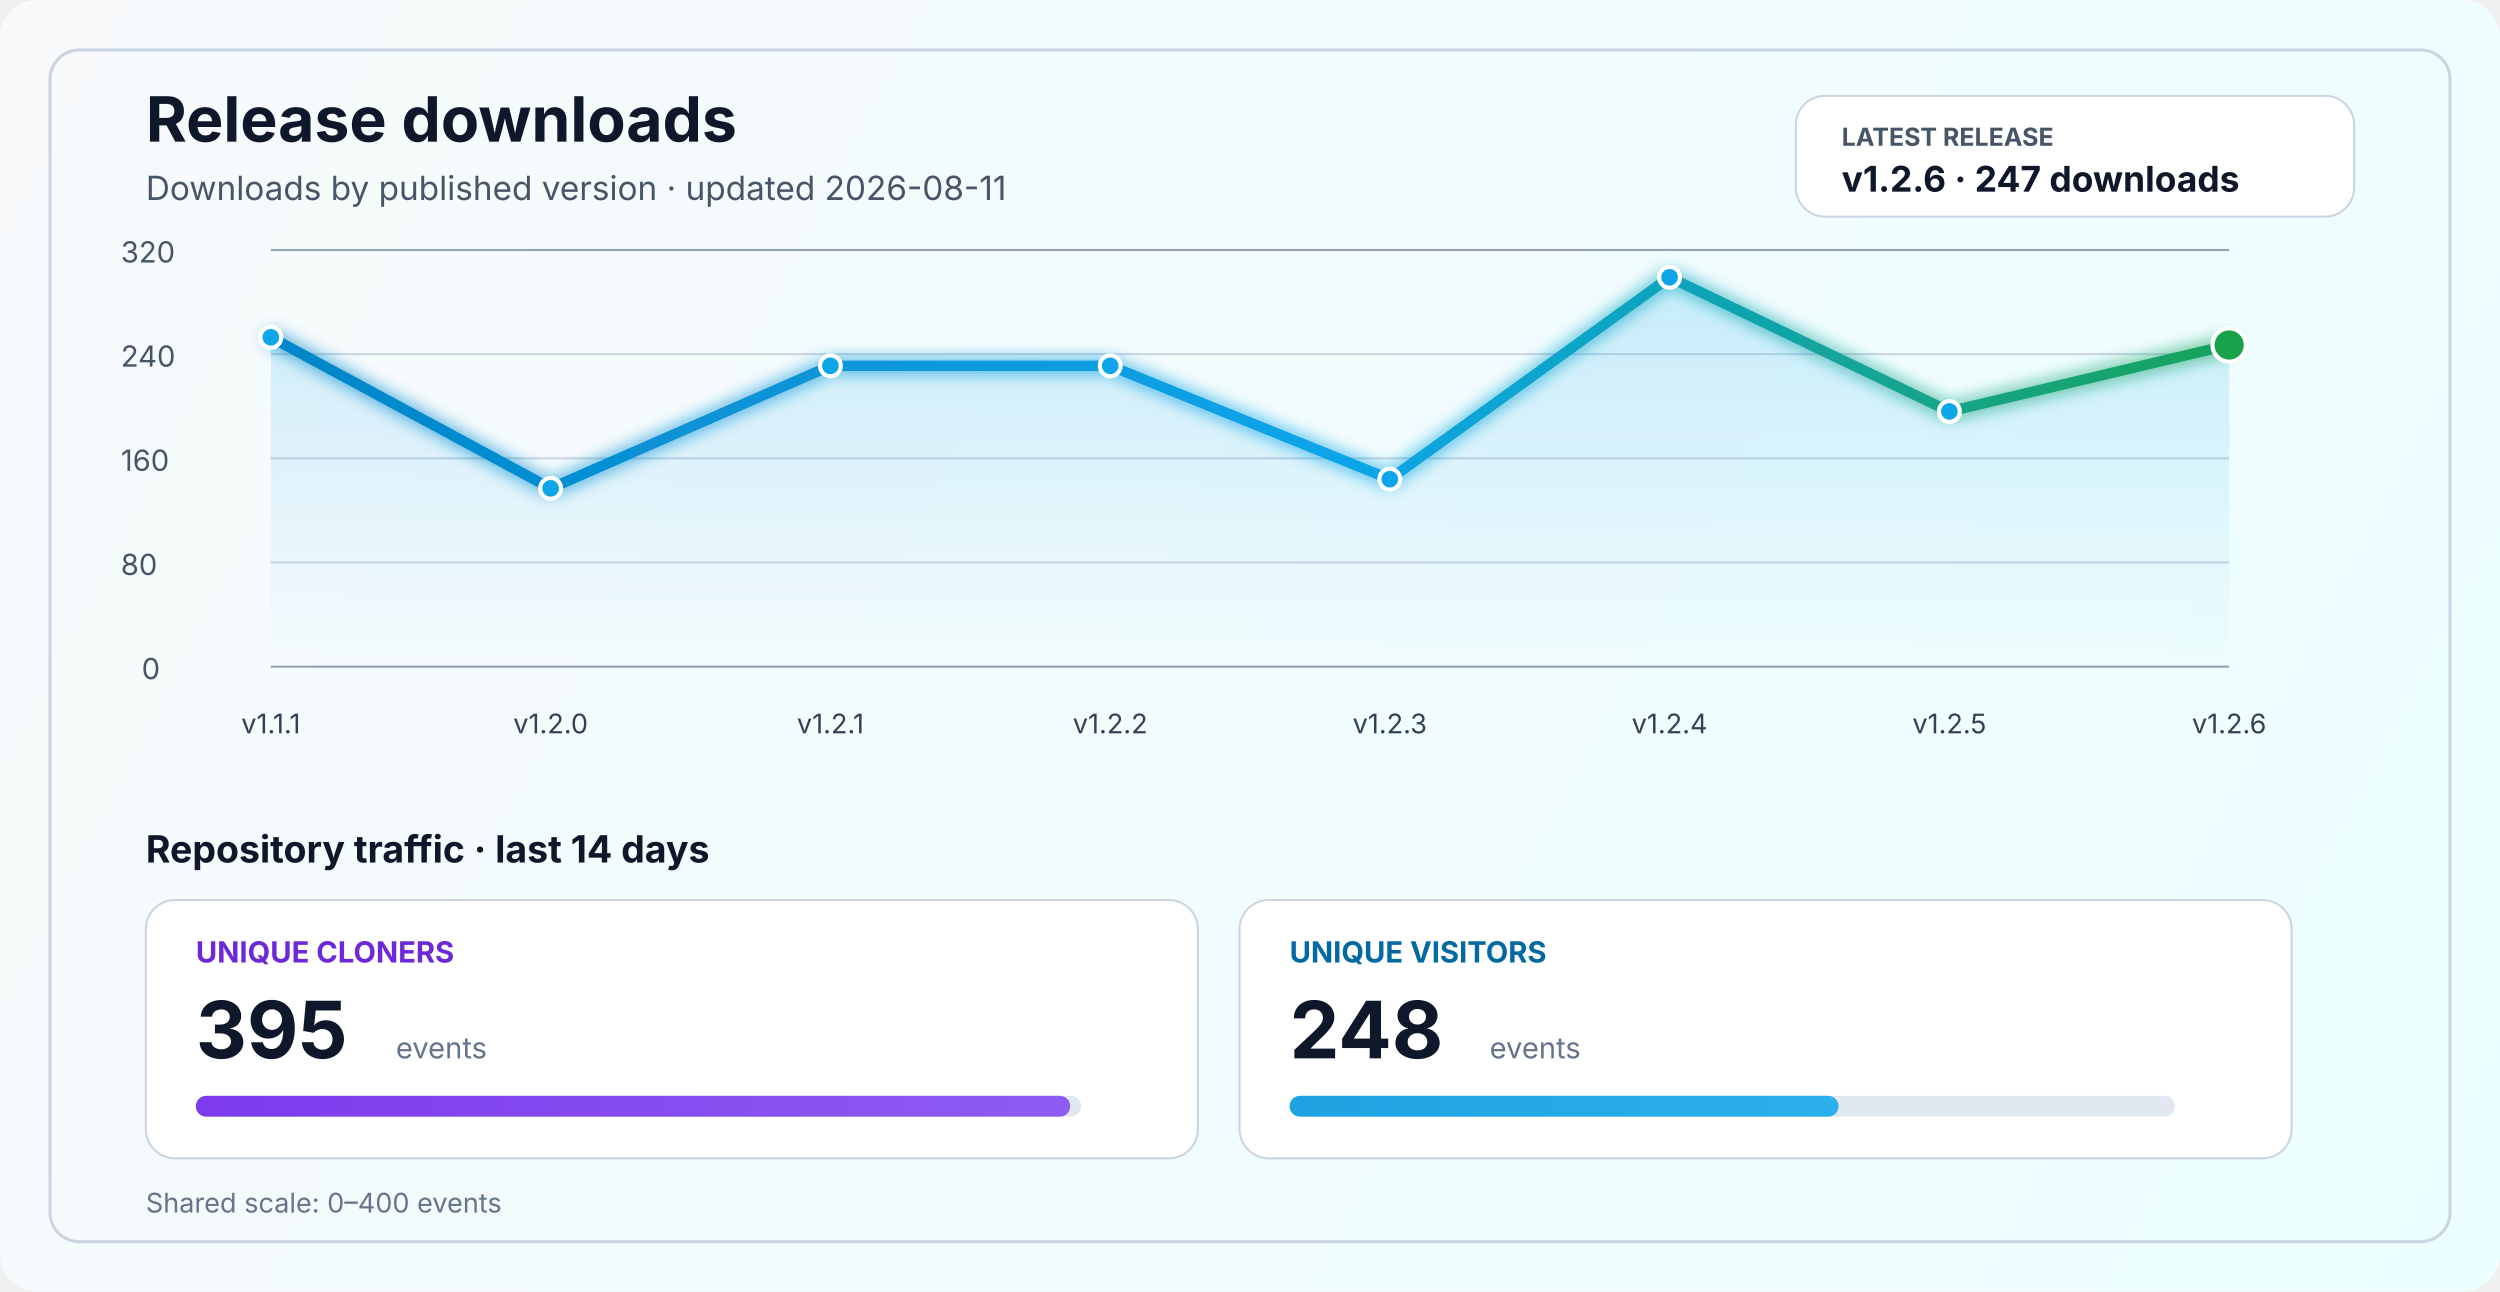
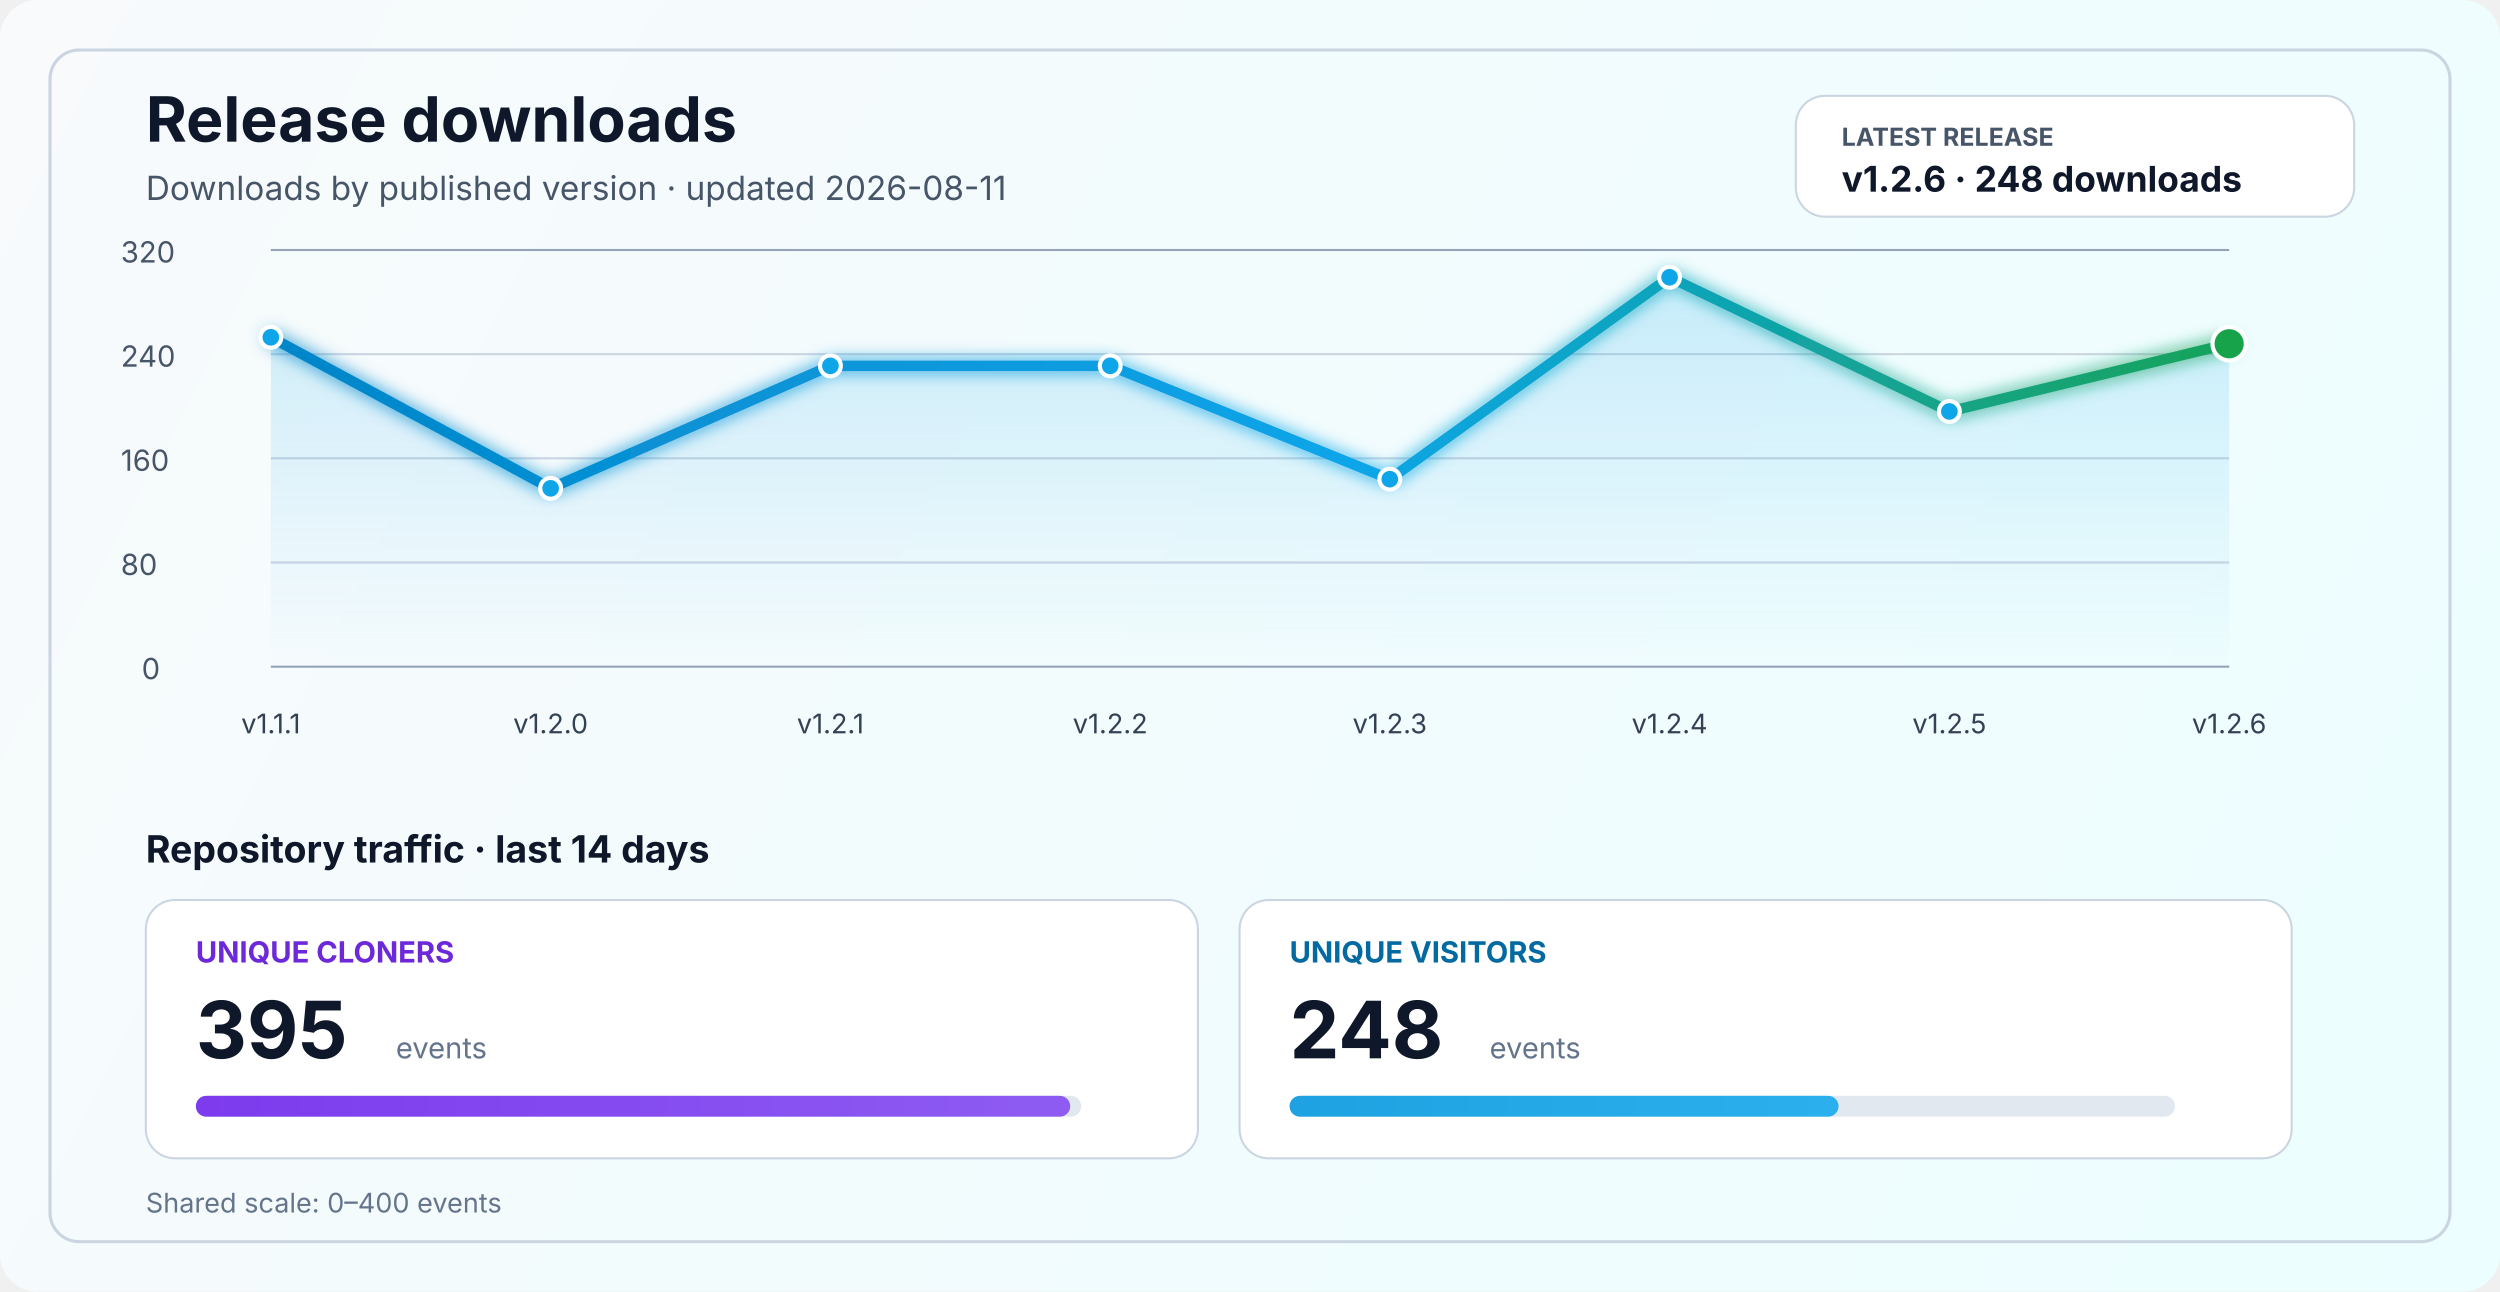
<svg xmlns="http://www.w3.org/2000/svg" width="1200" height="620" viewBox="0 0 1200 620" fill="none" role="img" aria-labelledby="title desc">
  <defs>
    <linearGradient id="bg" x1="0" y1="0" x2="1200" y2="620" gradientUnits="userSpaceOnUse">
      <stop stop-color="#F8FAFC" />
      <stop offset="1" stop-color="#ECFEFF" />
    </linearGradient>
    <linearGradient id="line" x1="130" y1="86" x2="1070" y2="340" gradientUnits="userSpaceOnUse">
      <stop stop-color="#0284C7" />
      <stop offset="0.55" stop-color="#0EA5E9" />
      <stop offset="1" stop-color="#16A34A" />
    </linearGradient>
    <linearGradient id="area" x1="0" y1="120" x2="0" y2="320" gradientUnits="userSpaceOnUse">
      <stop stop-color="#0EA5E9" stop-opacity="0.20" />
      <stop offset="1" stop-color="#0EA5E9" stop-opacity="0" />
    </linearGradient>
    <linearGradient id="cloneFill" x1="86" y1="450" x2="1110" y2="450" gradientUnits="userSpaceOnUse">
      <stop stop-color="#7C3AED" />
      <stop offset="1" stop-color="#A78BFA" />
    </linearGradient>
    <linearGradient id="viewFill" x1="86" y1="482" x2="1110" y2="482" gradientUnits="userSpaceOnUse">
      <stop stop-color="#0284C7" />
      <stop offset="1" stop-color="#38BDF8" />
    </linearGradient>
    <filter id="glow" x="-50%" y="-50%" width="200%" height="200%">
      <feGaussianBlur stdDeviation="4" result="blur" />
      <feMerge>
        <feMergeNode in="blur" />
        <feMergeNode in="SourceGraphic" />
      </feMerge>
    </filter>
  </defs>
  <rect width="1200" height="620" rx="18" fill="url(#bg)" />
  <rect x="24" y="24" width="1152" height="572" rx="14" stroke="#CBD5E1" stroke-width="1.5" />
  <text x="70" y="68" fill="#0F172A" font-size="30" font-family="SF Pro Display, -apple-system, BlinkMacSystemFont, Segoe UI, sans-serif" font-weight="700">Release downloads</text>
  <text x="70" y="96" fill="#475569" font-size="16" font-family="SF Pro Text, -apple-system, BlinkMacSystemFont, Segoe UI, sans-serif">Downloads by published version · updated 2026-08-11</text>
  <rect x="862" y="46" width="268" height="58" rx="14" fill="#FFFFFF" stroke="#CBD5E1" stroke-width="1" />
  <text x="884" y="70" fill="#475569" font-size="12" font-family="SF Pro Text, -apple-system, BlinkMacSystemFont, Segoe UI, sans-serif" font-weight="700">LATEST RELEASE</text>
-   <text x="884" y="92" fill="#0F172A" font-size="17" font-family="SF Pro Text, -apple-system, BlinkMacSystemFont, Segoe UI, sans-serif" font-weight="700">v1.2.6 · 247 downloads</text>
+   <text x="884" y="92" fill="#0F172A" font-size="17" font-family="SF Pro Text, -apple-system, BlinkMacSystemFont, Segoe UI, sans-serif" font-weight="700">v1.2.6 · 248 downloads</text>
  <line x1="130" y1="320.0" x2="1070" y2="320.0" stroke="#94A3B8" stroke-width="1" />
  <line x1="130" y1="270.0" x2="1070" y2="270.0" stroke="#CBD5E1" stroke-width="1" />
  <line x1="130" y1="220.0" x2="1070" y2="220.0" stroke="#CBD5E1" stroke-width="1" />
  <line x1="130" y1="170.0" x2="1070" y2="170.0" stroke="#CBD5E1" stroke-width="1" />
  <line x1="130" y1="120.0" x2="1070" y2="120.0" stroke="#94A3B8" stroke-width="1" />
  <text x="68" y="326.0" fill="#475569" font-size="14" font-family="SF Pro Text, -apple-system, BlinkMacSystemFont, Segoe UI, sans-serif">0</text>
  <text x="58" y="276.0" fill="#475569" font-size="14" font-family="SF Pro Text, -apple-system, BlinkMacSystemFont, Segoe UI, sans-serif">80</text>
  <text x="58" y="226.0" fill="#475569" font-size="14" font-family="SF Pro Text, -apple-system, BlinkMacSystemFont, Segoe UI, sans-serif">160</text>
  <text x="58" y="176.0" fill="#475569" font-size="14" font-family="SF Pro Text, -apple-system, BlinkMacSystemFont, Segoe UI, sans-serif">240</text>
  <text x="58" y="126.0" fill="#475569" font-size="14" font-family="SF Pro Text, -apple-system, BlinkMacSystemFont, Segoe UI, sans-serif">320</text>
-   <path d="M 130.0 161.9 L 264.3 234.4 L 398.6 175.6 L 532.9 175.6 L 667.1 230.0 L 801.4 133.1 L 935.7 197.5 L 1070.0 165.6 L 1070 320 L 130 320 Z" fill="url(#area)" />
-   <polyline points="130.0,161.9 264.3,234.4 398.6,175.6 532.9,175.6 667.1,230.0 801.4,133.1 935.7,197.5 1070.0,165.6" fill="none" stroke="url(#line)" stroke-width="5" stroke-linecap="round" stroke-linejoin="round" filter="url(#glow)" />
+   <path d="M 130.0 161.9 L 264.3 234.4 L 398.6 175.6 L 532.9 175.6 L 667.1 230.0 L 801.4 133.1 L 935.7 197.5 L 1070.0 165.0 L 1070 320 L 130 320 Z" fill="url(#area)" />
+   <polyline points="130.0,161.9 264.3,234.4 398.6,175.6 532.9,175.6 667.1,230.0 801.4,133.1 935.7,197.5 1070.0,165.0" fill="none" stroke="url(#line)" stroke-width="5" stroke-linecap="round" stroke-linejoin="round" filter="url(#glow)" />
  <circle cx="130.0" cy="161.9" r="5" fill="#0EA5E9" stroke="#FFFFFF" stroke-width="2" />
  <circle cx="264.3" cy="234.4" r="5" fill="#0EA5E9" stroke="#FFFFFF" stroke-width="2" />
  <circle cx="398.6" cy="175.6" r="5" fill="#0EA5E9" stroke="#FFFFFF" stroke-width="2" />
  <circle cx="532.9" cy="175.6" r="5" fill="#0EA5E9" stroke="#FFFFFF" stroke-width="2" />
  <circle cx="667.1" cy="230.0" r="5" fill="#0EA5E9" stroke="#FFFFFF" stroke-width="2" />
  <circle cx="801.4" cy="133.1" r="5" fill="#0EA5E9" stroke="#FFFFFF" stroke-width="2" />
  <circle cx="935.7" cy="197.5" r="5" fill="#0EA5E9" stroke="#FFFFFF" stroke-width="2" />
-   <circle cx="1070.0" cy="165.6" r="8" fill="#16A34A" stroke="#FFFFFF" stroke-width="2" />
+   <circle cx="1070.0" cy="165.0" r="8" fill="#16A34A" stroke="#FFFFFF" stroke-width="2" />
  <text x="130.0" y="352" text-anchor="middle" fill="#334155" font-size="13" font-family="SF Pro Text, -apple-system, BlinkMacSystemFont, Segoe UI, sans-serif">v1.1.1</text>
  <text x="264.3" y="352" text-anchor="middle" fill="#334155" font-size="13" font-family="SF Pro Text, -apple-system, BlinkMacSystemFont, Segoe UI, sans-serif">v1.2.0</text>
  <text x="398.6" y="352" text-anchor="middle" fill="#334155" font-size="13" font-family="SF Pro Text, -apple-system, BlinkMacSystemFont, Segoe UI, sans-serif">v1.2.1</text>
  <text x="532.9" y="352" text-anchor="middle" fill="#334155" font-size="13" font-family="SF Pro Text, -apple-system, BlinkMacSystemFont, Segoe UI, sans-serif">v1.2.2</text>
  <text x="667.1" y="352" text-anchor="middle" fill="#334155" font-size="13" font-family="SF Pro Text, -apple-system, BlinkMacSystemFont, Segoe UI, sans-serif">v1.2.3</text>
  <text x="801.4" y="352" text-anchor="middle" fill="#334155" font-size="13" font-family="SF Pro Text, -apple-system, BlinkMacSystemFont, Segoe UI, sans-serif">v1.2.4</text>
  <text x="935.7" y="352" text-anchor="middle" fill="#334155" font-size="13" font-family="SF Pro Text, -apple-system, BlinkMacSystemFont, Segoe UI, sans-serif">v1.2.5</text>
  <text x="1070.0" y="352" text-anchor="middle" fill="#334155" font-size="13" font-family="SF Pro Text, -apple-system, BlinkMacSystemFont, Segoe UI, sans-serif">v1.2.6</text>
  <text x="70" y="414" fill="#0F172A" font-size="18" font-family="SF Pro Text, -apple-system, BlinkMacSystemFont, Segoe UI, sans-serif" font-weight="700">Repository traffic · last 14 days</text>
  <rect x="70" y="432" width="505" height="124" rx="14" fill="#FFFFFF" stroke="#CBD5E1" stroke-width="1" />
  <text x="94" y="462" fill="#6D28D9" font-size="14" font-family="SF Pro Text, -apple-system, BlinkMacSystemFont, Segoe UI, sans-serif" font-weight="700">UNIQUE CLONERS</text>
  <text x="94" y="508" fill="#0F172A" font-size="38" font-family="SF Pro Display, -apple-system, BlinkMacSystemFont, Segoe UI, sans-serif" font-weight="700">395</text>
  <text x="190" y="508" fill="#64748B" font-size="14" font-family="SF Pro Text, -apple-system, BlinkMacSystemFont, Segoe UI, sans-serif">events</text>
  <rect x="94" y="526" width="425" height="10" rx="5" fill="#E2E8F0" />
  <rect x="94" y="526" width="419.7" height="10" rx="5" fill="url(#cloneFill)" />
  <rect x="595" y="432" width="505" height="124" rx="14" fill="#FFFFFF" stroke="#CBD5E1" stroke-width="1" />
  <text x="619" y="462" fill="#0369A1" font-size="14" font-family="SF Pro Text, -apple-system, BlinkMacSystemFont, Segoe UI, sans-serif" font-weight="700">UNIQUE VISITORS</text>
  <text x="619" y="508" fill="#0F172A" font-size="38" font-family="SF Pro Display, -apple-system, BlinkMacSystemFont, Segoe UI, sans-serif" font-weight="700">248</text>
  <text x="715" y="508" fill="#64748B" font-size="14" font-family="SF Pro Text, -apple-system, BlinkMacSystemFont, Segoe UI, sans-serif">events</text>
  <rect x="619" y="526" width="425" height="10" rx="5" fill="#E2E8F0" />
  <rect x="619" y="526" width="263.5" height="10" rx="5" fill="url(#viewFill)" />
  <text x="70" y="582" fill="#64748B" font-size="13" font-family="SF Pro Text, -apple-system, BlinkMacSystemFont, Segoe UI, sans-serif">Shared scale: 0–400 events</text>
</svg>
